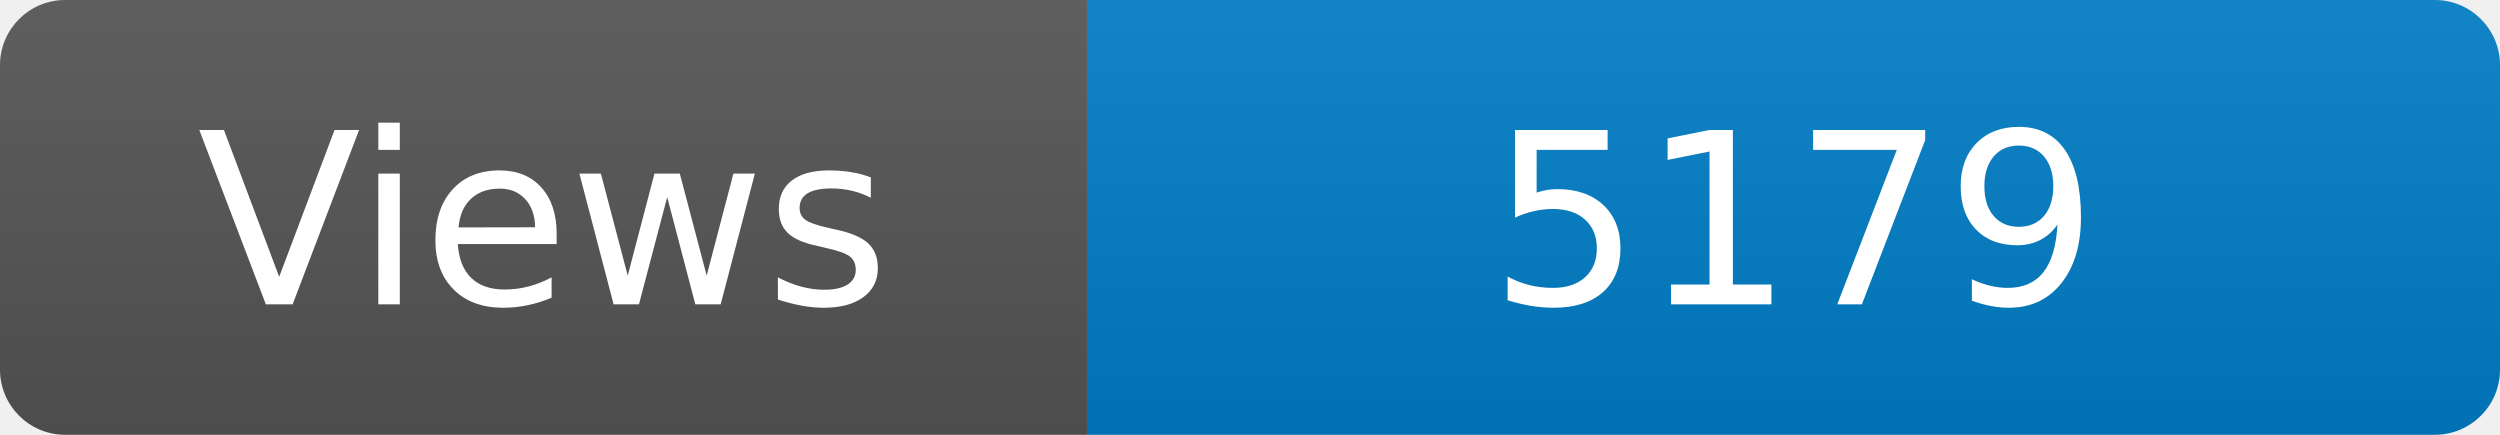
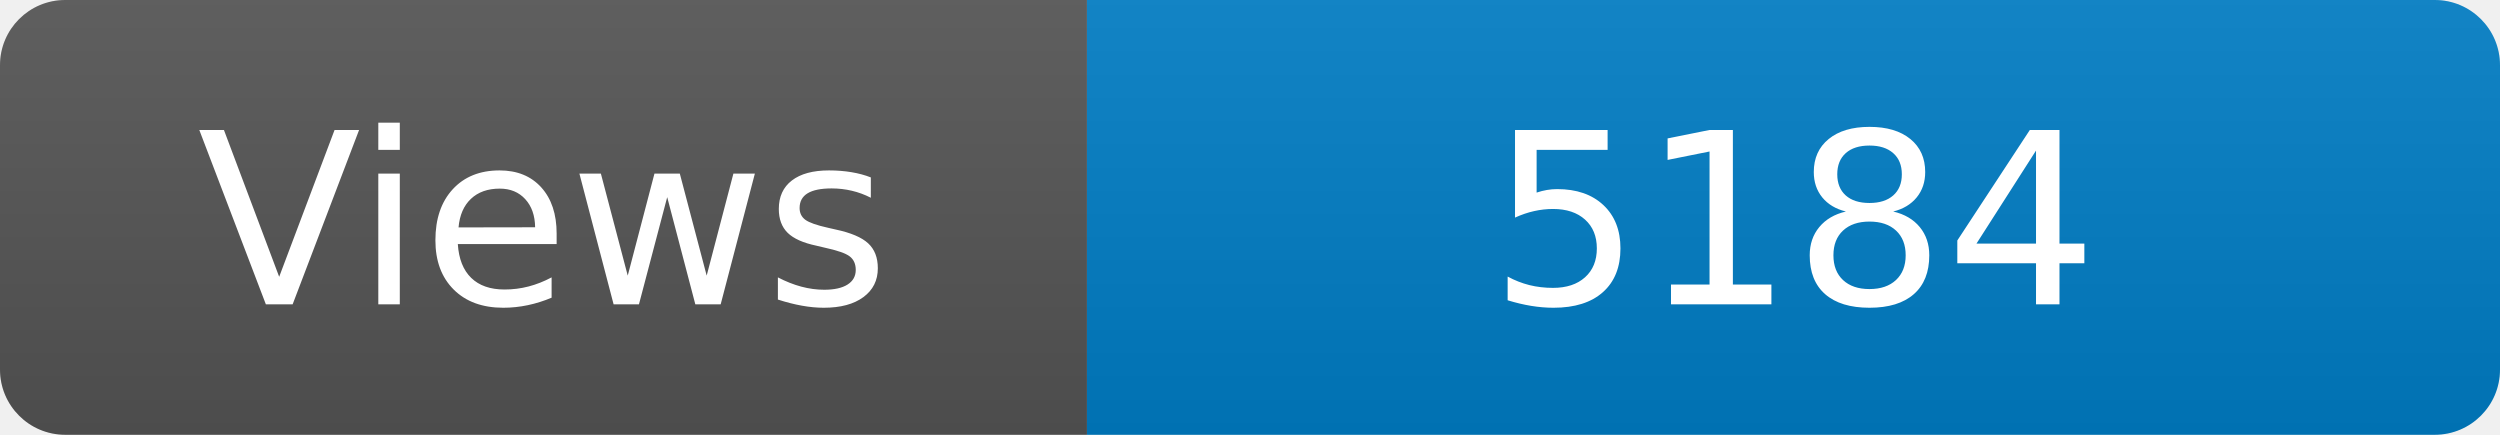
<svg xmlns="http://www.w3.org/2000/svg" width="115" height="20" role="img" aria-label="Maintained?: yes">
  <linearGradient id="s" x2="0" y2="100%">
    <stop offset="0" stop-color="#bbb" stop-opacity=".1" />
    <stop offset="1" stop-opacity=".1" />
  </linearGradient>
  <clipPath id="r">
    <rect width="115" height="20" rx="3" fill="#fff" />
  </clipPath>
  <g clip-path="url(#r)">
    <rect width="50" height="20" fill="#555" />
    <rect x="50" width="160" height="20" fill="#007ec6" />
    <rect width="115" height="20" fill="url(#s)" />
  </g>
  <g fill="#fff" text-anchor="middle" font-family="Verdana,Geneva,DejaVu Sans,sans-serif" font-size="110">
    <text x="250" y="140" transform="scale(.1)" fill="#fff">Views</text>
-     <text x="825" y="140" transform="scale(.1)" fill="#fff">5179</text>
+     <text x="825" y="140" transform="scale(.1)" fill="#fff">5184</text>
  </g>
</svg>
